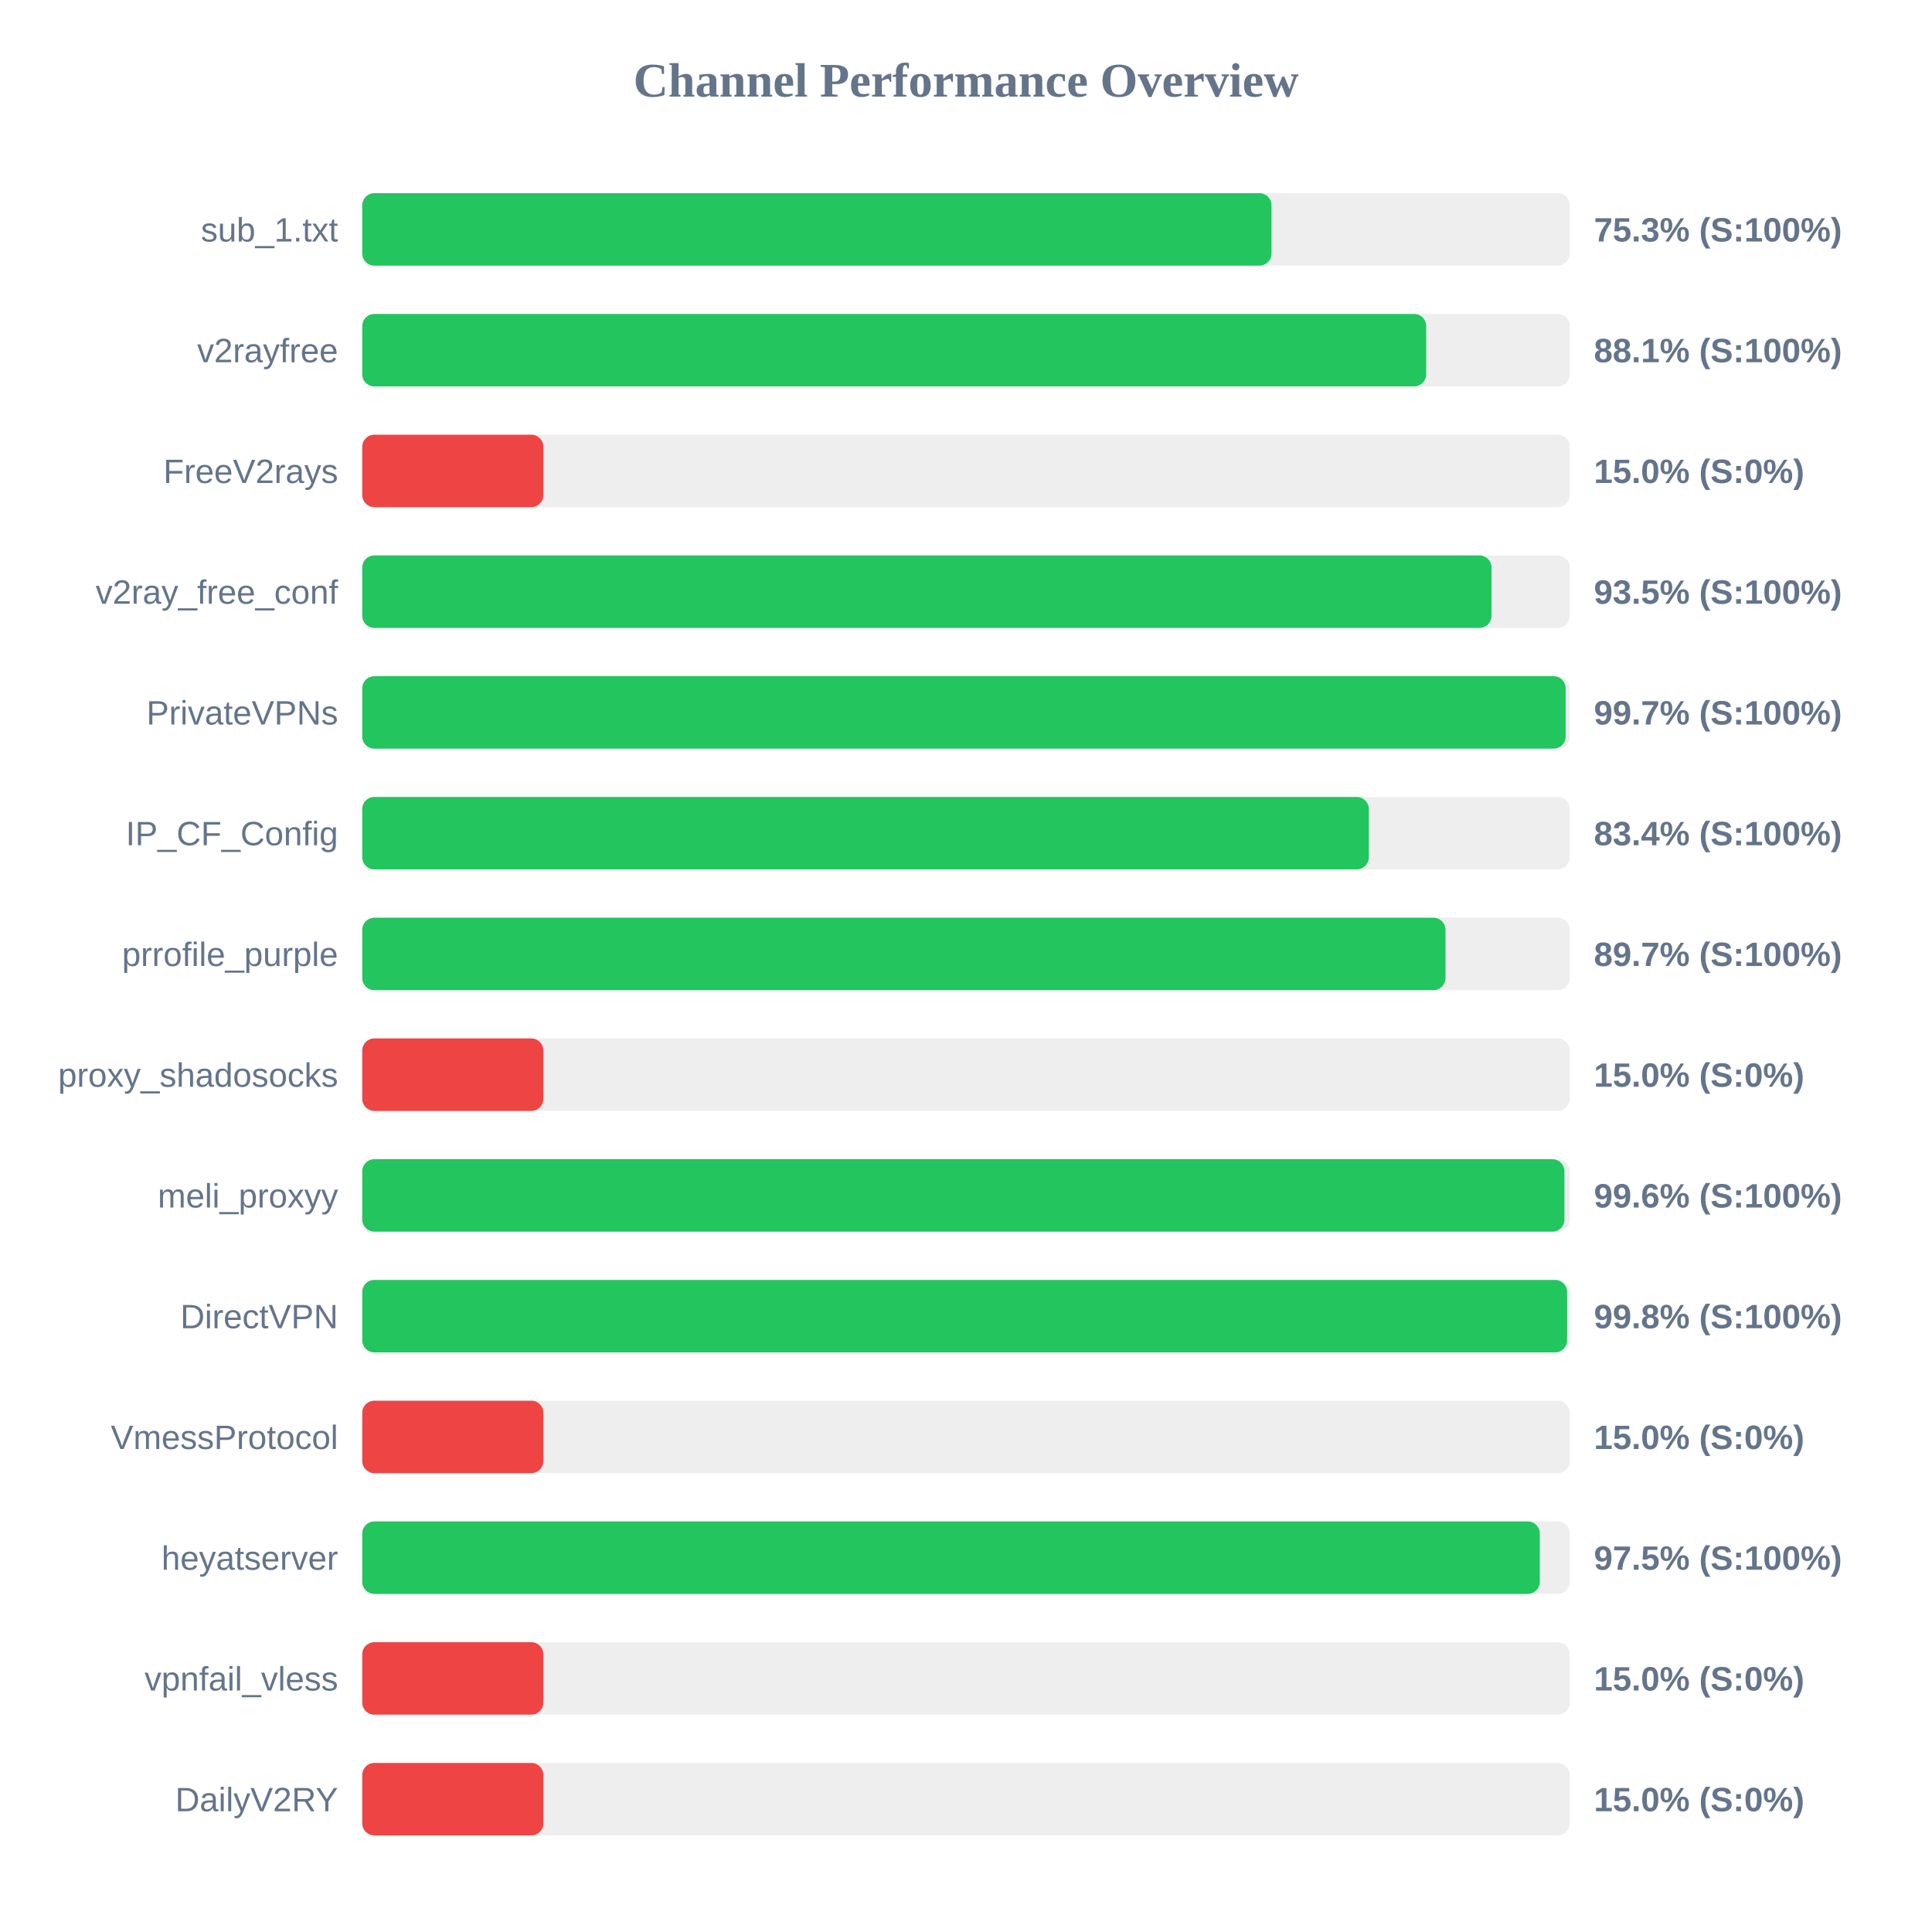
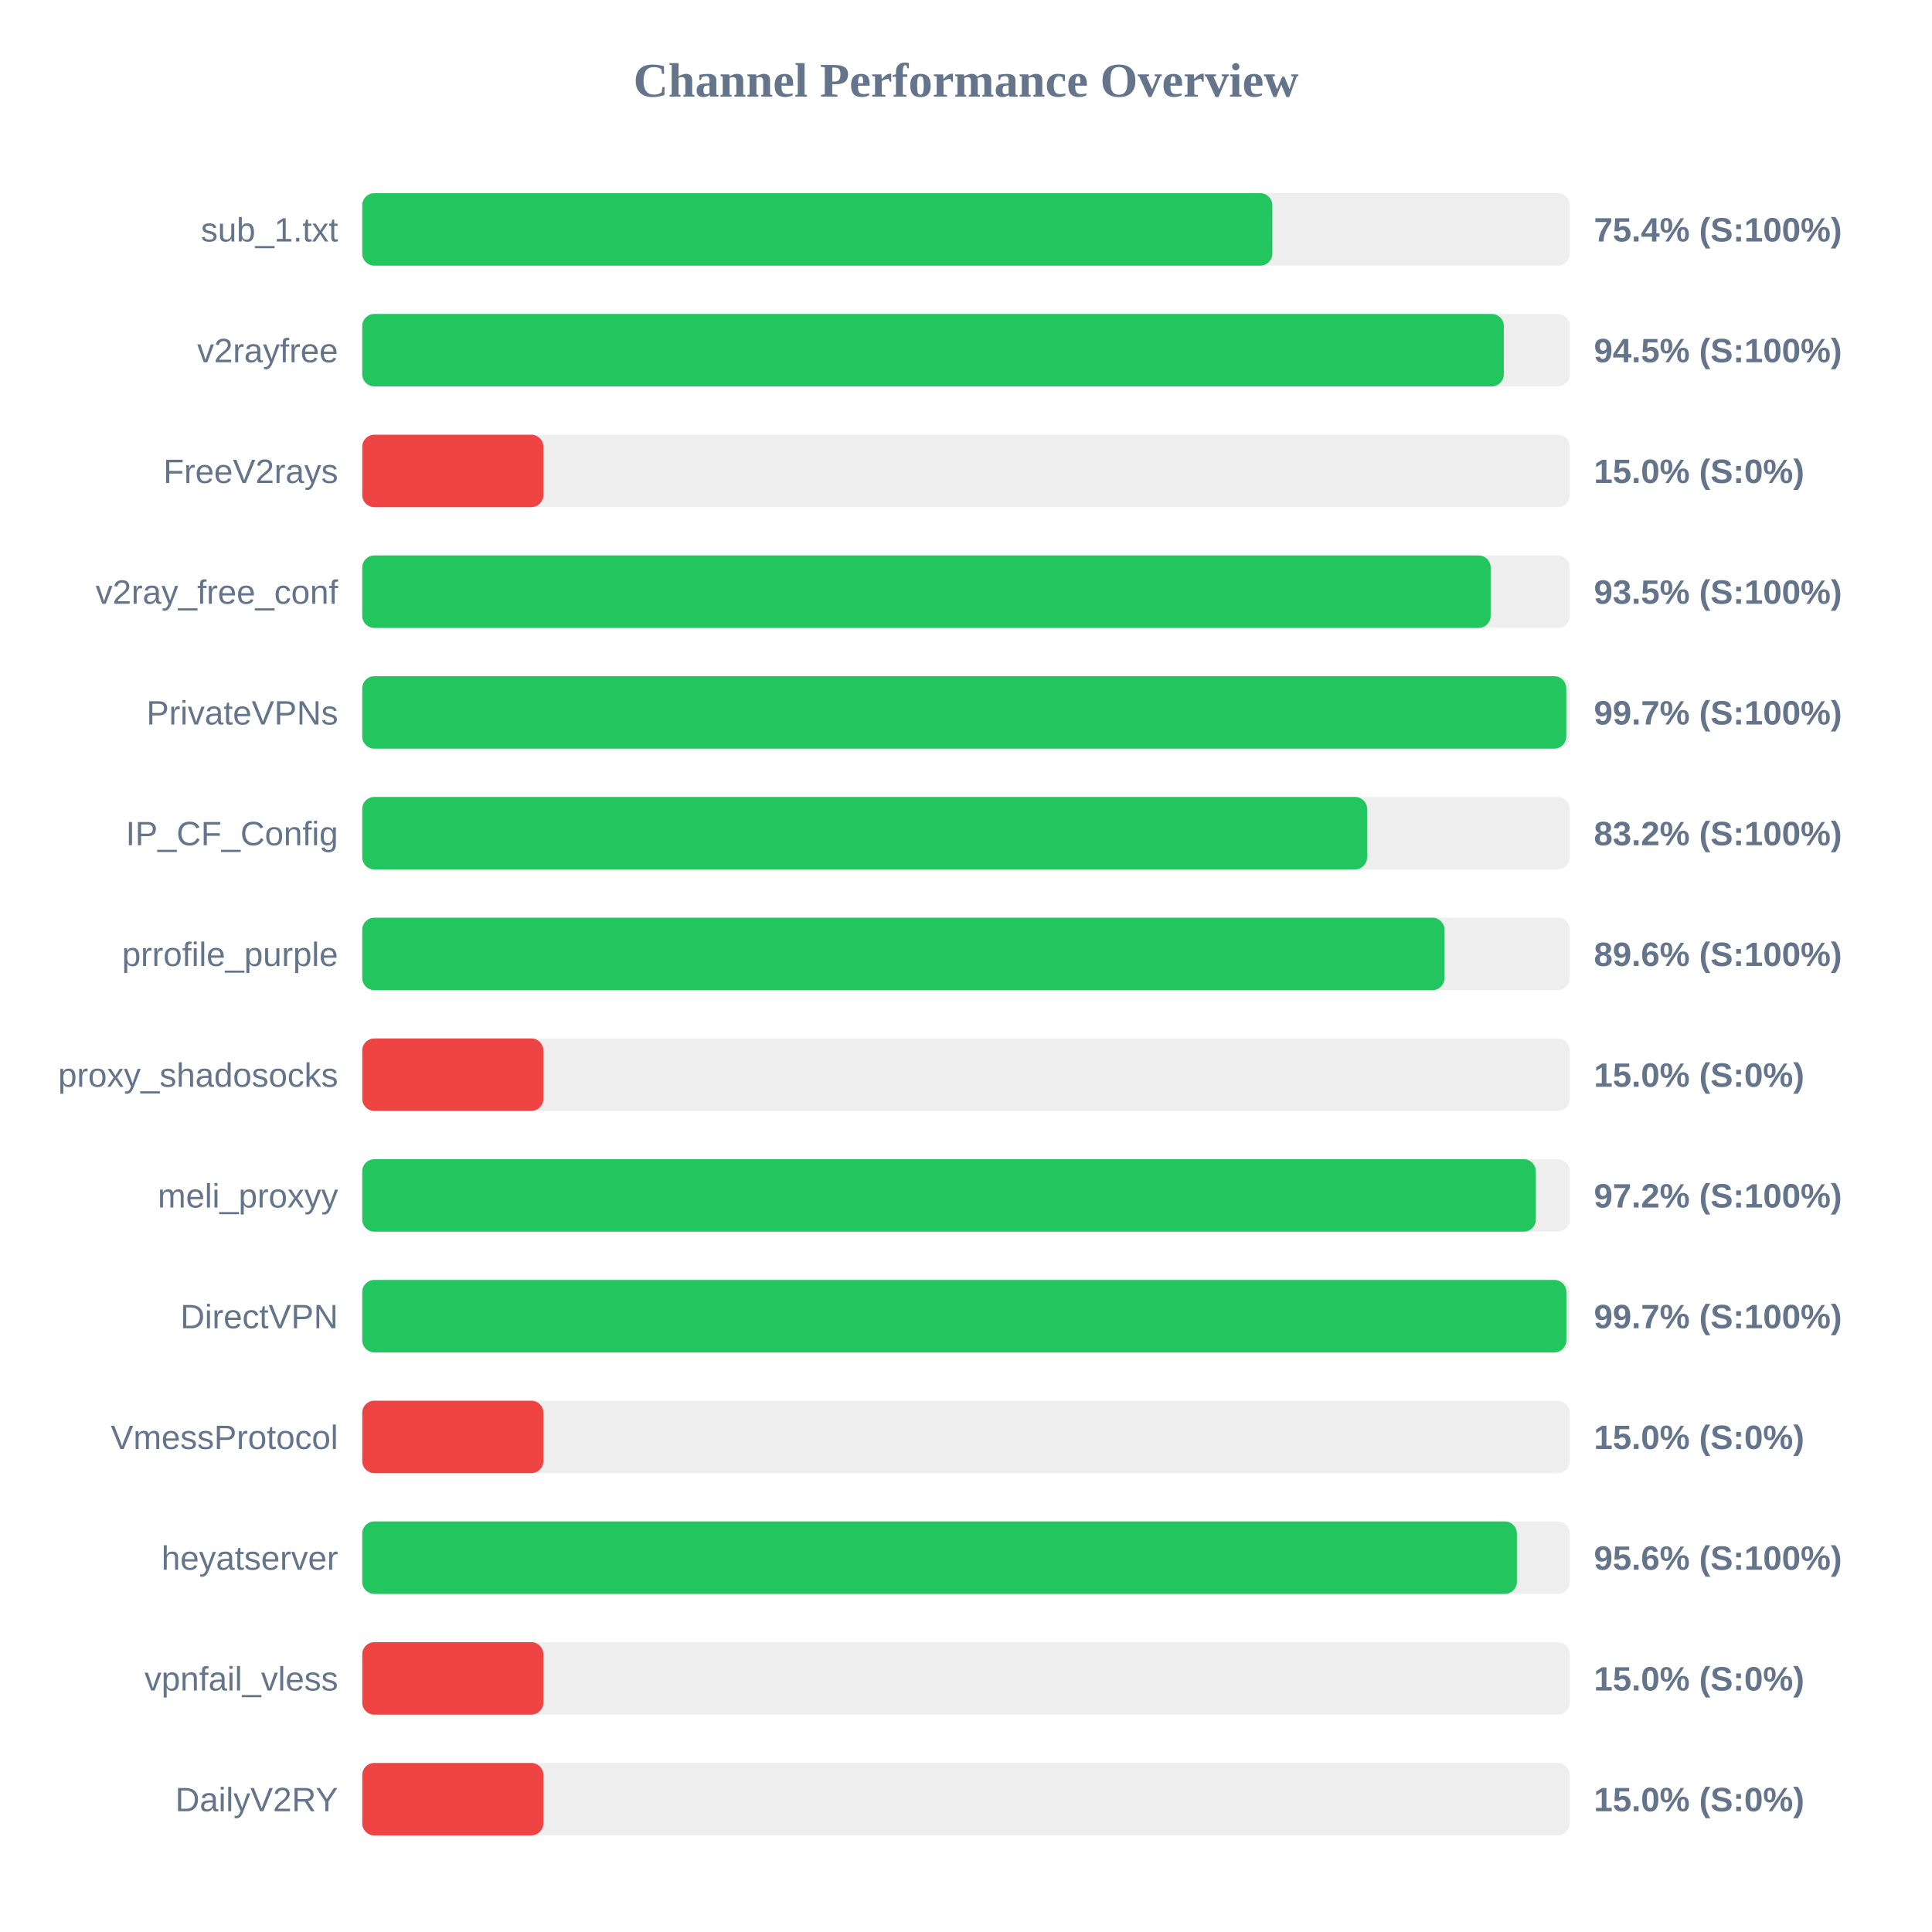
<svg xmlns="http://www.w3.org/2000/svg" width="800" height="800" version="1.1">
  <style>
        .row { font: 14px Arial; fill: #64748b; }
        .score { font: bold 14px Arial; fill: #64748b; }
    </style>
  <text x="400" y="40" text-anchor="middle" font-size="20px" font-weight="bold" fill="#64748b">Channel Performance Overview</text>
  <rect x="150" y="80" width="500" height="30" fill="#eee" rx="5" />
-   <rect x="150" y="80" width="376.5" height="30" fill="#22c55e" rx="5" />
+   <rect x="150" y="80" width="376.85" height="30" fill="#22c55e" rx="5" />
  <text x="140" y="100" text-anchor="end" class="row">sub_1.txt</text>
-   <text x="660" y="100" text-anchor="start" class="score">75.3% (S:100%)</text>
+   <text x="660" y="100" text-anchor="start" class="score">75.4% (S:100%)</text>
  <rect x="150" y="130" width="500" height="30" fill="#eee" rx="5" />
-   <rect x="150" y="130" width="440.55" height="30" fill="#22c55e" rx="5" />
+   <rect x="150" y="130" width="472.7" height="30" fill="#22c55e" rx="5" />
  <text x="140" y="150" text-anchor="end" class="row">v2rayfree</text>
-   <text x="660" y="150" text-anchor="start" class="score">88.1% (S:100%)</text>
+   <text x="660" y="150" text-anchor="start" class="score">94.5% (S:100%)</text>
  <rect x="150" y="180" width="500" height="30" fill="#eee" rx="5" />
  <rect x="150" y="180" width="75.0" height="30" fill="#ef4444" rx="5" />
  <text x="140" y="200" text-anchor="end" class="row">FreeV2rays</text>
  <text x="660" y="200" text-anchor="start" class="score">15.0% (S:0%)</text>
  <rect x="150" y="230" width="500" height="30" fill="#eee" rx="5" />
-   <rect x="150" y="230" width="467.6" height="30" fill="#22c55e" rx="5" />
+   <rect x="150" y="230" width="467.25" height="30" fill="#22c55e" rx="5" />
  <text x="140" y="250" text-anchor="end" class="row">v2ray_free_conf</text>
  <text x="660" y="250" text-anchor="start" class="score">93.5% (S:100%)</text>
  <rect x="150" y="280" width="500" height="30" fill="#eee" rx="5" />
-   <rect x="150" y="280" width="498.3" height="30" fill="#22c55e" rx="5" />
+   <rect x="150" y="280" width="498.55" height="30" fill="#22c55e" rx="5" />
  <text x="140" y="300" text-anchor="end" class="row">PrivateVPNs</text>
  <text x="660" y="300" text-anchor="start" class="score">99.7% (S:100%)</text>
  <rect x="150" y="330" width="500" height="30" fill="#eee" rx="5" />
-   <rect x="150" y="330" width="416.8" height="30" fill="#22c55e" rx="5" />
+   <rect x="150" y="330" width="416.1" height="30" fill="#22c55e" rx="5" />
  <text x="140" y="350" text-anchor="end" class="row">IP_CF_Config</text>
-   <text x="660" y="350" text-anchor="start" class="score">83.4% (S:100%)</text>
+   <text x="660" y="350" text-anchor="start" class="score">83.2% (S:100%)</text>
  <rect x="150" y="380" width="500" height="30" fill="#eee" rx="5" />
-   <rect x="150" y="380" width="448.55" height="30" fill="#22c55e" rx="5" />
+   <rect x="150" y="380" width="448.15" height="30" fill="#22c55e" rx="5" />
  <text x="140" y="400" text-anchor="end" class="row">prrofile_purple</text>
-   <text x="660" y="400" text-anchor="start" class="score">89.7% (S:100%)</text>
+   <text x="660" y="400" text-anchor="start" class="score">89.6% (S:100%)</text>
  <rect x="150" y="430" width="500" height="30" fill="#eee" rx="5" />
  <rect x="150" y="430" width="75.0" height="30" fill="#ef4444" rx="5" />
  <text x="140" y="450" text-anchor="end" class="row">proxy_shadosocks</text>
  <text x="660" y="450" text-anchor="start" class="score">15.0% (S:0%)</text>
  <rect x="150" y="480" width="500" height="30" fill="#eee" rx="5" />
-   <rect x="150" y="480" width="497.8" height="30" fill="#22c55e" rx="5" />
+   <rect x="150" y="480" width="485.95" height="30" fill="#22c55e" rx="5" />
  <text x="140" y="500" text-anchor="end" class="row">meli_proxyy</text>
-   <text x="660" y="500" text-anchor="start" class="score">99.6% (S:100%)</text>
+   <text x="660" y="500" text-anchor="start" class="score">97.2% (S:100%)</text>
  <rect x="150" y="530" width="500" height="30" fill="#eee" rx="5" />
-   <rect x="150" y="530" width="498.9" height="30" fill="#22c55e" rx="5" />
+   <rect x="150" y="530" width="498.6" height="30" fill="#22c55e" rx="5" />
  <text x="140" y="550" text-anchor="end" class="row">DirectVPN</text>
-   <text x="660" y="550" text-anchor="start" class="score">99.8% (S:100%)</text>
+   <text x="660" y="550" text-anchor="start" class="score">99.7% (S:100%)</text>
  <rect x="150" y="580" width="500" height="30" fill="#eee" rx="5" />
  <rect x="150" y="580" width="75.0" height="30" fill="#ef4444" rx="5" />
  <text x="140" y="600" text-anchor="end" class="row">VmessProtocol</text>
  <text x="660" y="600" text-anchor="start" class="score">15.0% (S:0%)</text>
  <rect x="150" y="630" width="500" height="30" fill="#eee" rx="5" />
-   <rect x="150" y="630" width="487.6" height="30" fill="#22c55e" rx="5" />
+   <rect x="150" y="630" width="478.1" height="30" fill="#22c55e" rx="5" />
  <text x="140" y="650" text-anchor="end" class="row">heyatserver</text>
-   <text x="660" y="650" text-anchor="start" class="score">97.5% (S:100%)</text>
+   <text x="660" y="650" text-anchor="start" class="score">95.6% (S:100%)</text>
  <rect x="150" y="680" width="500" height="30" fill="#eee" rx="5" />
  <rect x="150" y="680" width="75.0" height="30" fill="#ef4444" rx="5" />
  <text x="140" y="700" text-anchor="end" class="row">vpnfail_vless</text>
  <text x="660" y="700" text-anchor="start" class="score">15.0% (S:0%)</text>
  <rect x="150" y="730" width="500" height="30" fill="#eee" rx="5" />
  <rect x="150" y="730" width="75.0" height="30" fill="#ef4444" rx="5" />
  <text x="140" y="750" text-anchor="end" class="row">DailyV2RY</text>
  <text x="660" y="750" text-anchor="start" class="score">15.0% (S:0%)</text>
</svg>
